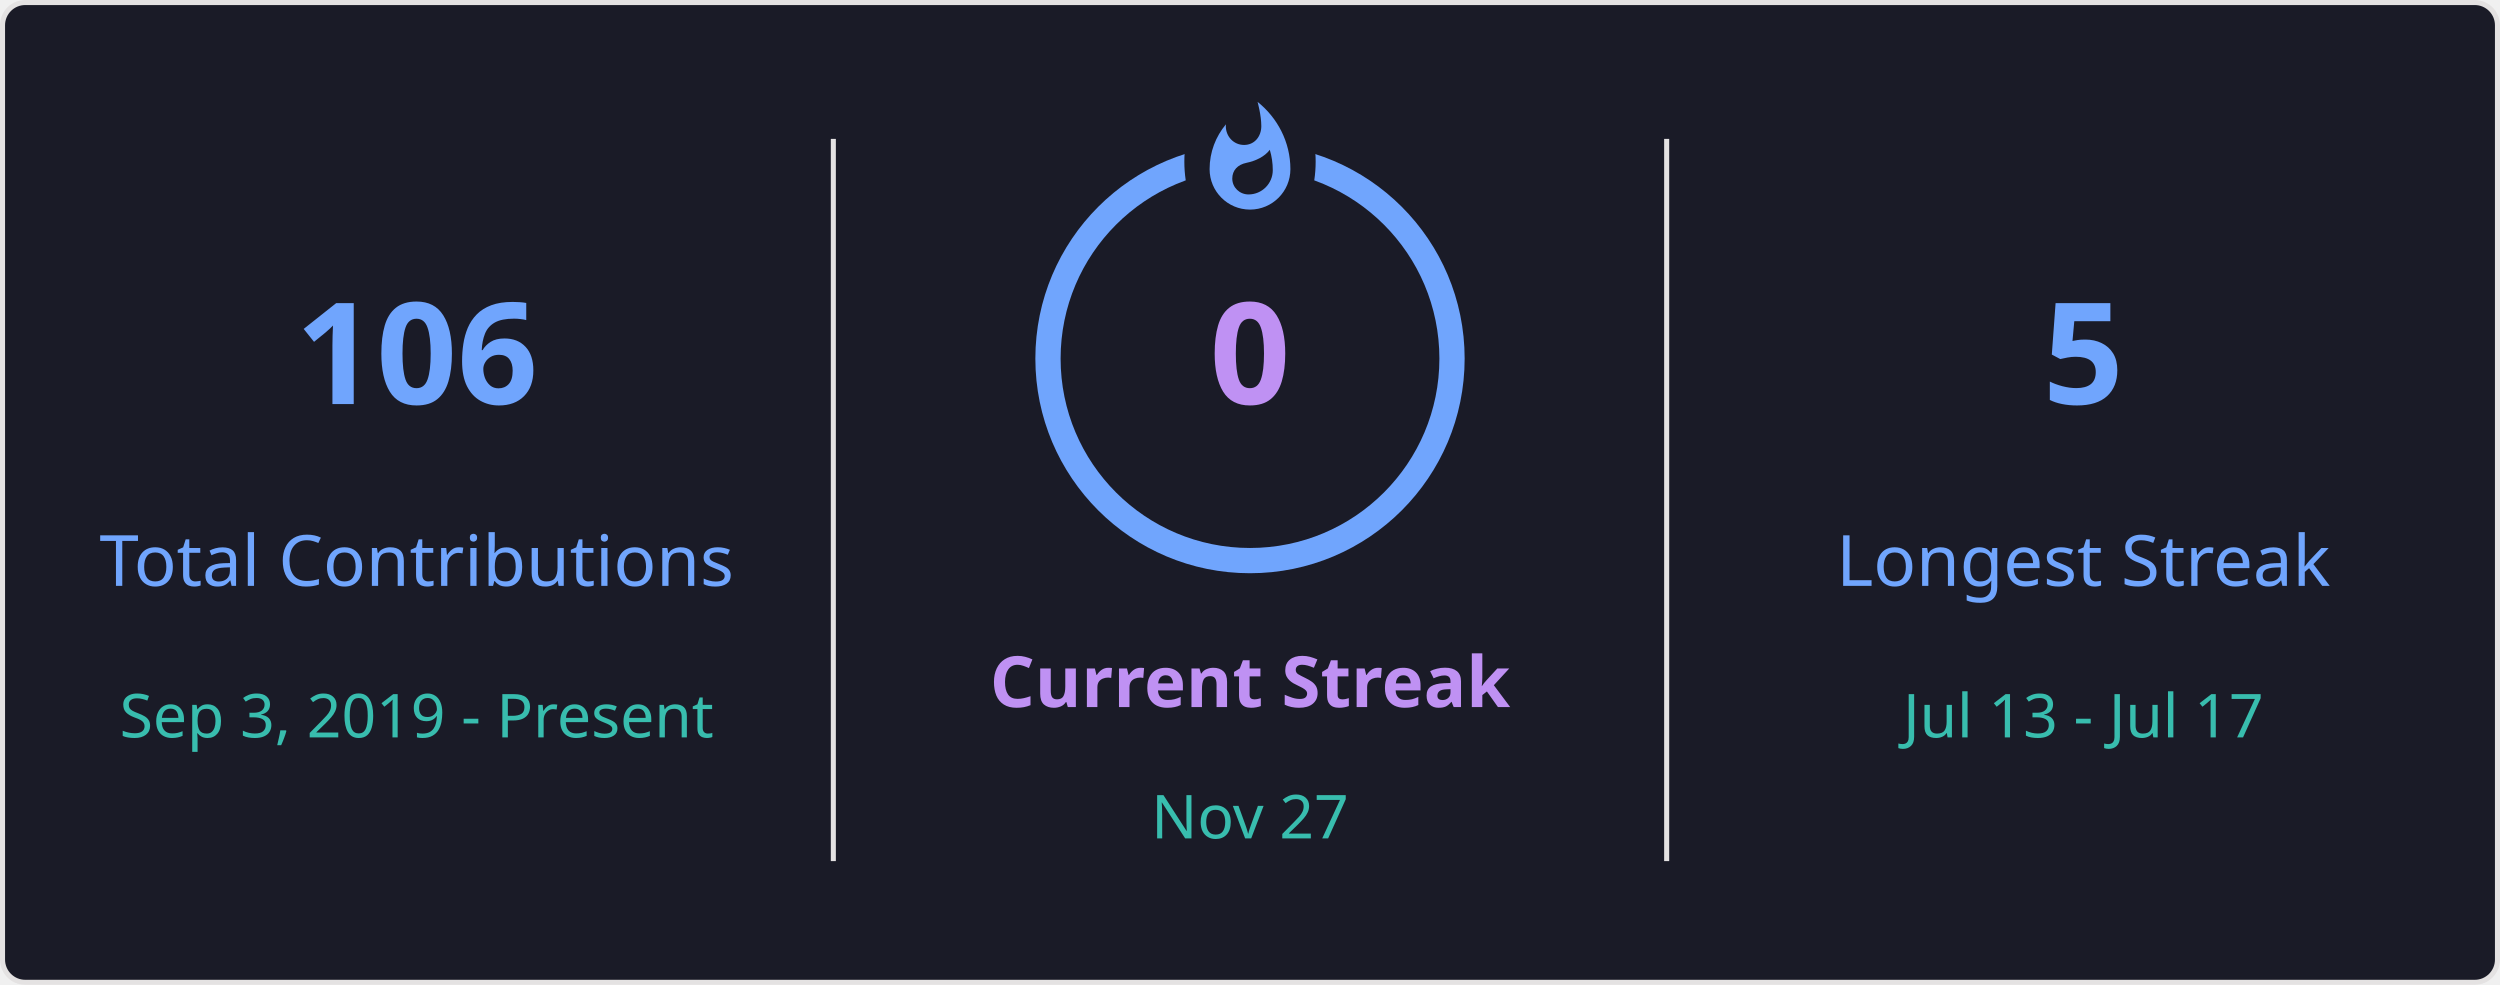
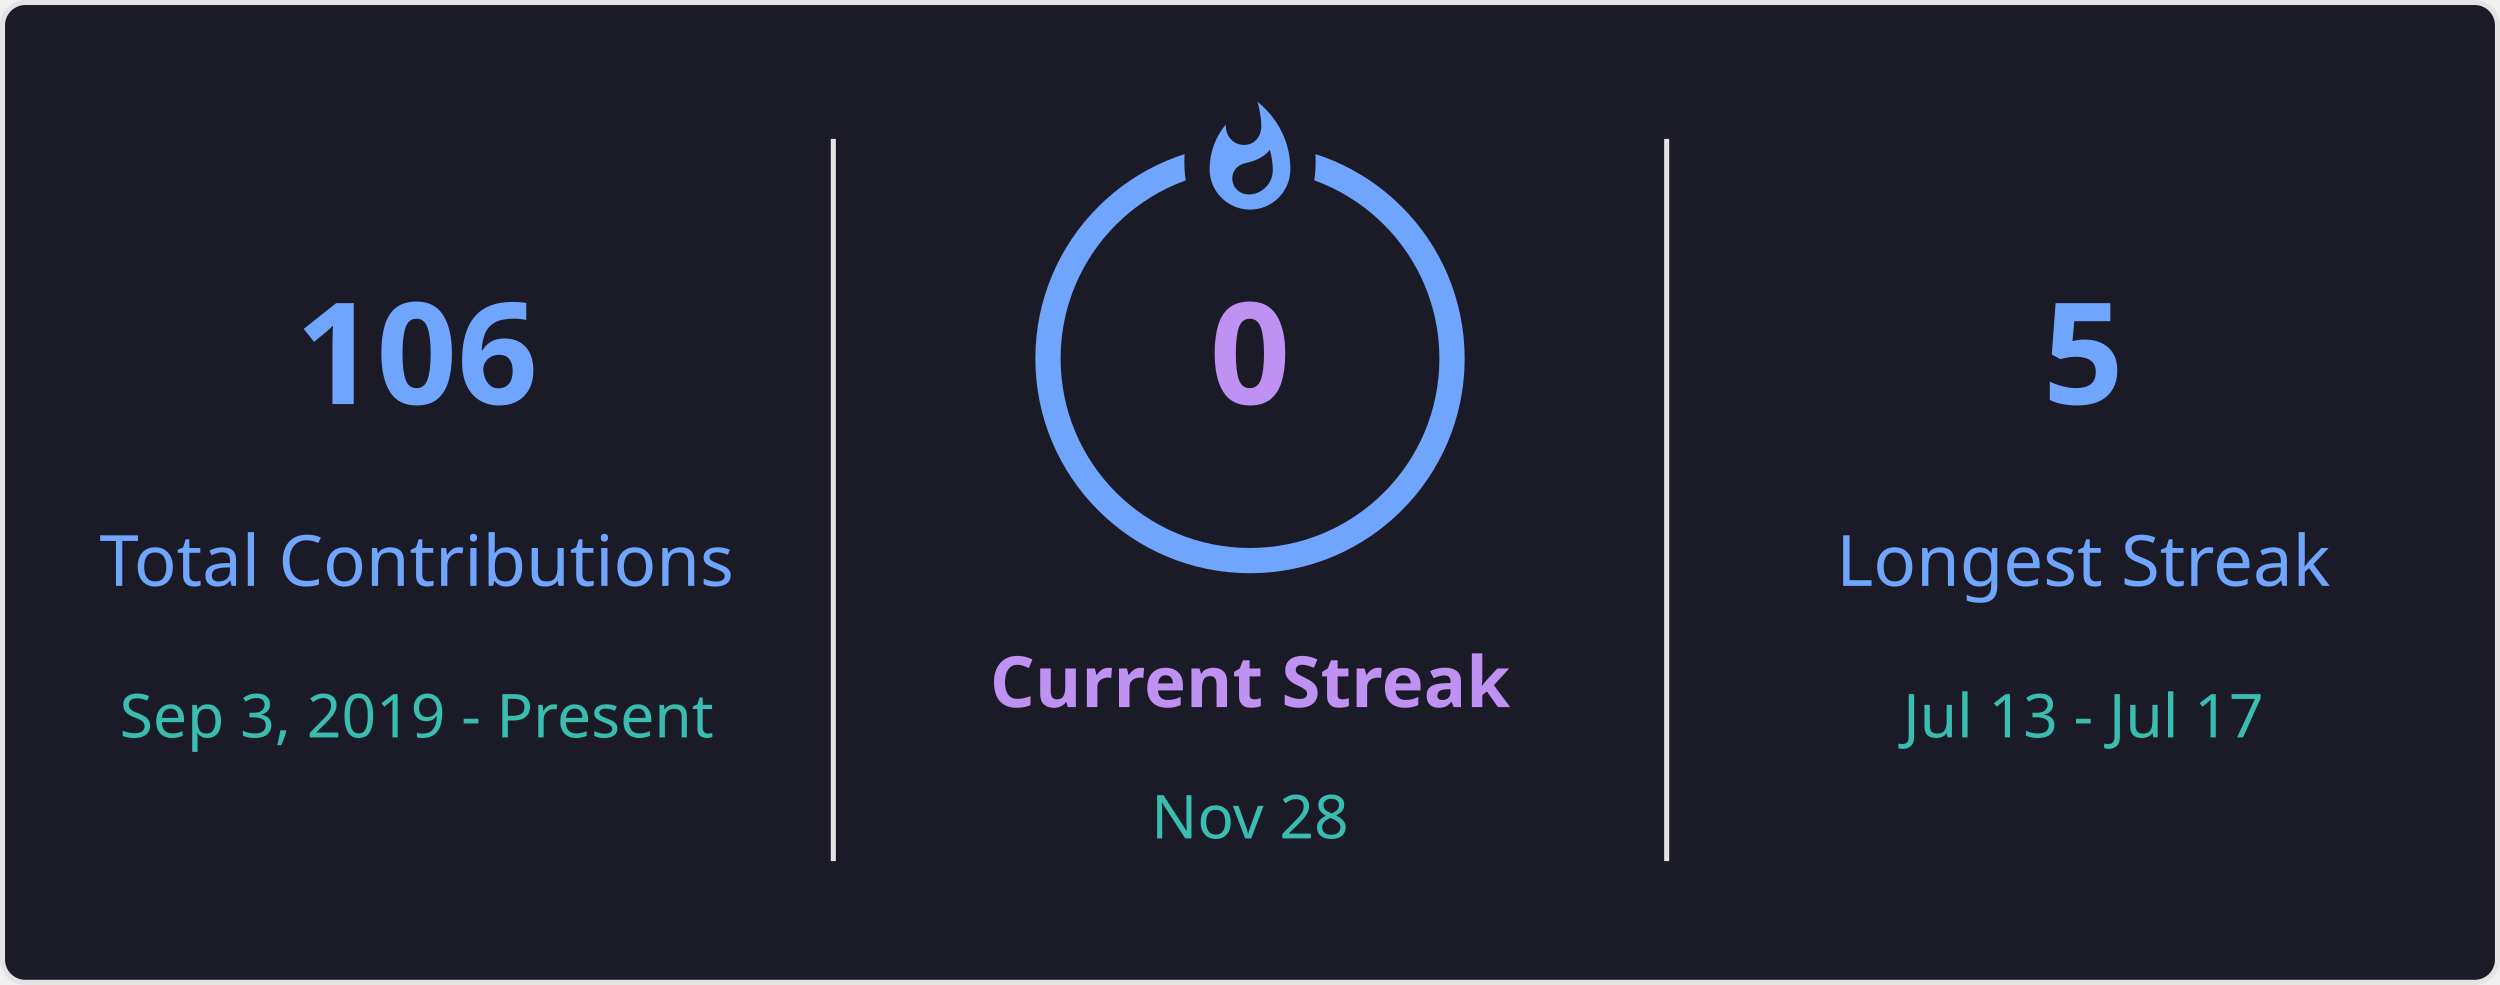
<svg xmlns="http://www.w3.org/2000/svg" style="isolation: isolate" viewBox="0 0 495 195" width="495px" height="195px" direction="ltr">
  <defs>
    <clipPath id="outer_rectangle">
      <rect width="495" height="195" rx="4.5" />
    </clipPath>
    <mask id="mask_out_ring_behind_fire">
      <rect width="495" height="195" fill="white" />
      <ellipse id="mask-ellipse" cx="247.5" cy="32" rx="13" ry="18" fill="black" />
    </mask>
  </defs>
  <g clip-path="url(#outer_rectangle)">
    <g style="isolation: isolate">
      <rect stroke="#E4E2E2" fill="#1A1B27" rx="4.5" x="0.5" y="0.5" width="494" height="194" />
    </g>
    <g style="isolation: isolate">
      <line x1="165" y1="28" x2="165" y2="170" vector-effect="non-scaling-stroke" stroke-width="1" stroke="#E4E2E2" stroke-linejoin="miter" stroke-linecap="square" stroke-miterlimit="3" />
      <line x1="330" y1="28" x2="330" y2="170" vector-effect="non-scaling-stroke" stroke-width="1" stroke="#E4E2E2" stroke-linejoin="miter" stroke-linecap="square" stroke-miterlimit="3" />
    </g>
    <g style="isolation: isolate">
      <g transform="translate(82.5, 48)">
        <text x="0" y="32" stroke-width="0" text-anchor="middle" fill="#70A5FD" stroke="none" font-family="&quot;Segoe UI&quot;, Ubuntu, sans-serif" font-weight="700" font-size="28px" font-style="normal" style="opacity: 1; opacity: 1;">
                        106
                    </text>
      </g>
      <g transform="translate(82.5, 84)">
        <text x="0" y="32" stroke-width="0" text-anchor="middle" fill="#70A5FD" stroke="none" font-family="&quot;Segoe UI&quot;, Ubuntu, sans-serif" font-weight="400" font-size="14px" font-style="normal" style="opacity: 1; opacity: 1;">
                        Total Contributions
                    </text>
      </g>
      <g transform="translate(82.5, 114)">
        <text x="0" y="32" stroke-width="0" text-anchor="middle" fill="#38BDAE" stroke="none" font-family="&quot;Segoe UI&quot;, Ubuntu, sans-serif" font-weight="400" font-size="12px" font-style="normal" style="opacity: 1; opacity: 1;">
                        Sep 3, 2019 - Present
                    </text>
      </g>
    </g>
    <g style="isolation: isolate">
      <g transform="translate(247.5, 108)">
        <text x="0" y="32" stroke-width="0" text-anchor="middle" fill="#BF91F3" stroke="none" font-family="&quot;Segoe UI&quot;, Ubuntu, sans-serif" font-weight="700" font-size="14px" font-style="normal" style="opacity: 1; opacity: 1;">
                        Current Streak
                    </text>
      </g>
      <g transform="translate(247.5, 145)">
        <text x="0" y="21" stroke-width="0" text-anchor="middle" fill="#38BDAE" stroke="none" font-family="&quot;Segoe UI&quot;, Ubuntu, sans-serif" font-weight="400" font-size="12px" font-style="normal" style="opacity: 1; opacity: 1;">
-                         Nov 27
+                         Nov 28
                    </text>
      </g>
      <g mask="url(#mask_out_ring_behind_fire)">
        <circle cx="247.5" cy="71" r="40" fill="none" stroke="#70A5FD" stroke-width="5" style="opacity: 1; opacity: 1;" />
      </g>
      <g transform="translate(247.5, 19.5)" stroke-opacity="0" style="opacity: 1; opacity: 1;">
        <path d="M -12 -0.5 L 15 -0.5 L 15 23.5 L -12 23.5 L -12 -0.5 Z" fill="none" />
        <path d="M 1.5 0.67 C 1.5 0.67 2.24 3.32 2.24 5.47 C 2.24 7.53 0.89 9.2 -1.17 9.2 C -3.23 9.2 -4.79 7.53 -4.79 5.47 L -4.76 5.11 C -6.78 7.51 -8 10.62 -8 13.99 C -8 18.41 -4.42 22 0 22 C 4.42 22 8 18.41 8 13.99 C 8 8.6 5.41 3.79 1.5 0.67 Z M -0.29 19 C -2.07 19 -3.51 17.6 -3.51 15.86 C -3.51 14.24 -2.46 13.1 -0.7 12.74 C 1.07 12.38 2.9 11.53 3.92 10.16 C 4.31 11.45 4.51 12.81 4.51 14.2 C 4.51 16.85 2.36 19 -0.29 19 Z" fill="#70A5FD" stroke-opacity="0" />
      </g>
      <g transform="translate(247.5, 48)">
        <text x="0" y="32" stroke-width="0" text-anchor="middle" fill="#BF91F3" stroke="none" font-family="&quot;Segoe UI&quot;, Ubuntu, sans-serif" font-weight="700" font-size="28px" font-style="normal" style="font-size: 28px;">
                        0
                    </text>
      </g>
    </g>
    <g style="isolation: isolate">
      <g transform="translate(412.5, 48)">
        <text x="0" y="32" stroke-width="0" text-anchor="middle" fill="#70A5FD" stroke="none" font-family="&quot;Segoe UI&quot;, Ubuntu, sans-serif" font-weight="700" font-size="28px" font-style="normal" style="opacity: 1; opacity: 1;">
                        5
                    </text>
      </g>
      <g transform="translate(412.5, 84)">
        <text x="0" y="32" stroke-width="0" text-anchor="middle" fill="#70A5FD" stroke="none" font-family="&quot;Segoe UI&quot;, Ubuntu, sans-serif" font-weight="400" font-size="14px" font-style="normal" style="opacity: 1; opacity: 1;">
                        Longest Streak
                    </text>
      </g>
      <g transform="translate(412.5, 114)">
        <text x="0" y="32" stroke-width="0" text-anchor="middle" fill="#38BDAE" stroke="none" font-family="&quot;Segoe UI&quot;, Ubuntu, sans-serif" font-weight="400" font-size="12px" font-style="normal" style="opacity: 1; opacity: 1;">
                        Jul 13 - Jul 17
                    </text>
      </g>
    </g>
  </g>
</svg>
